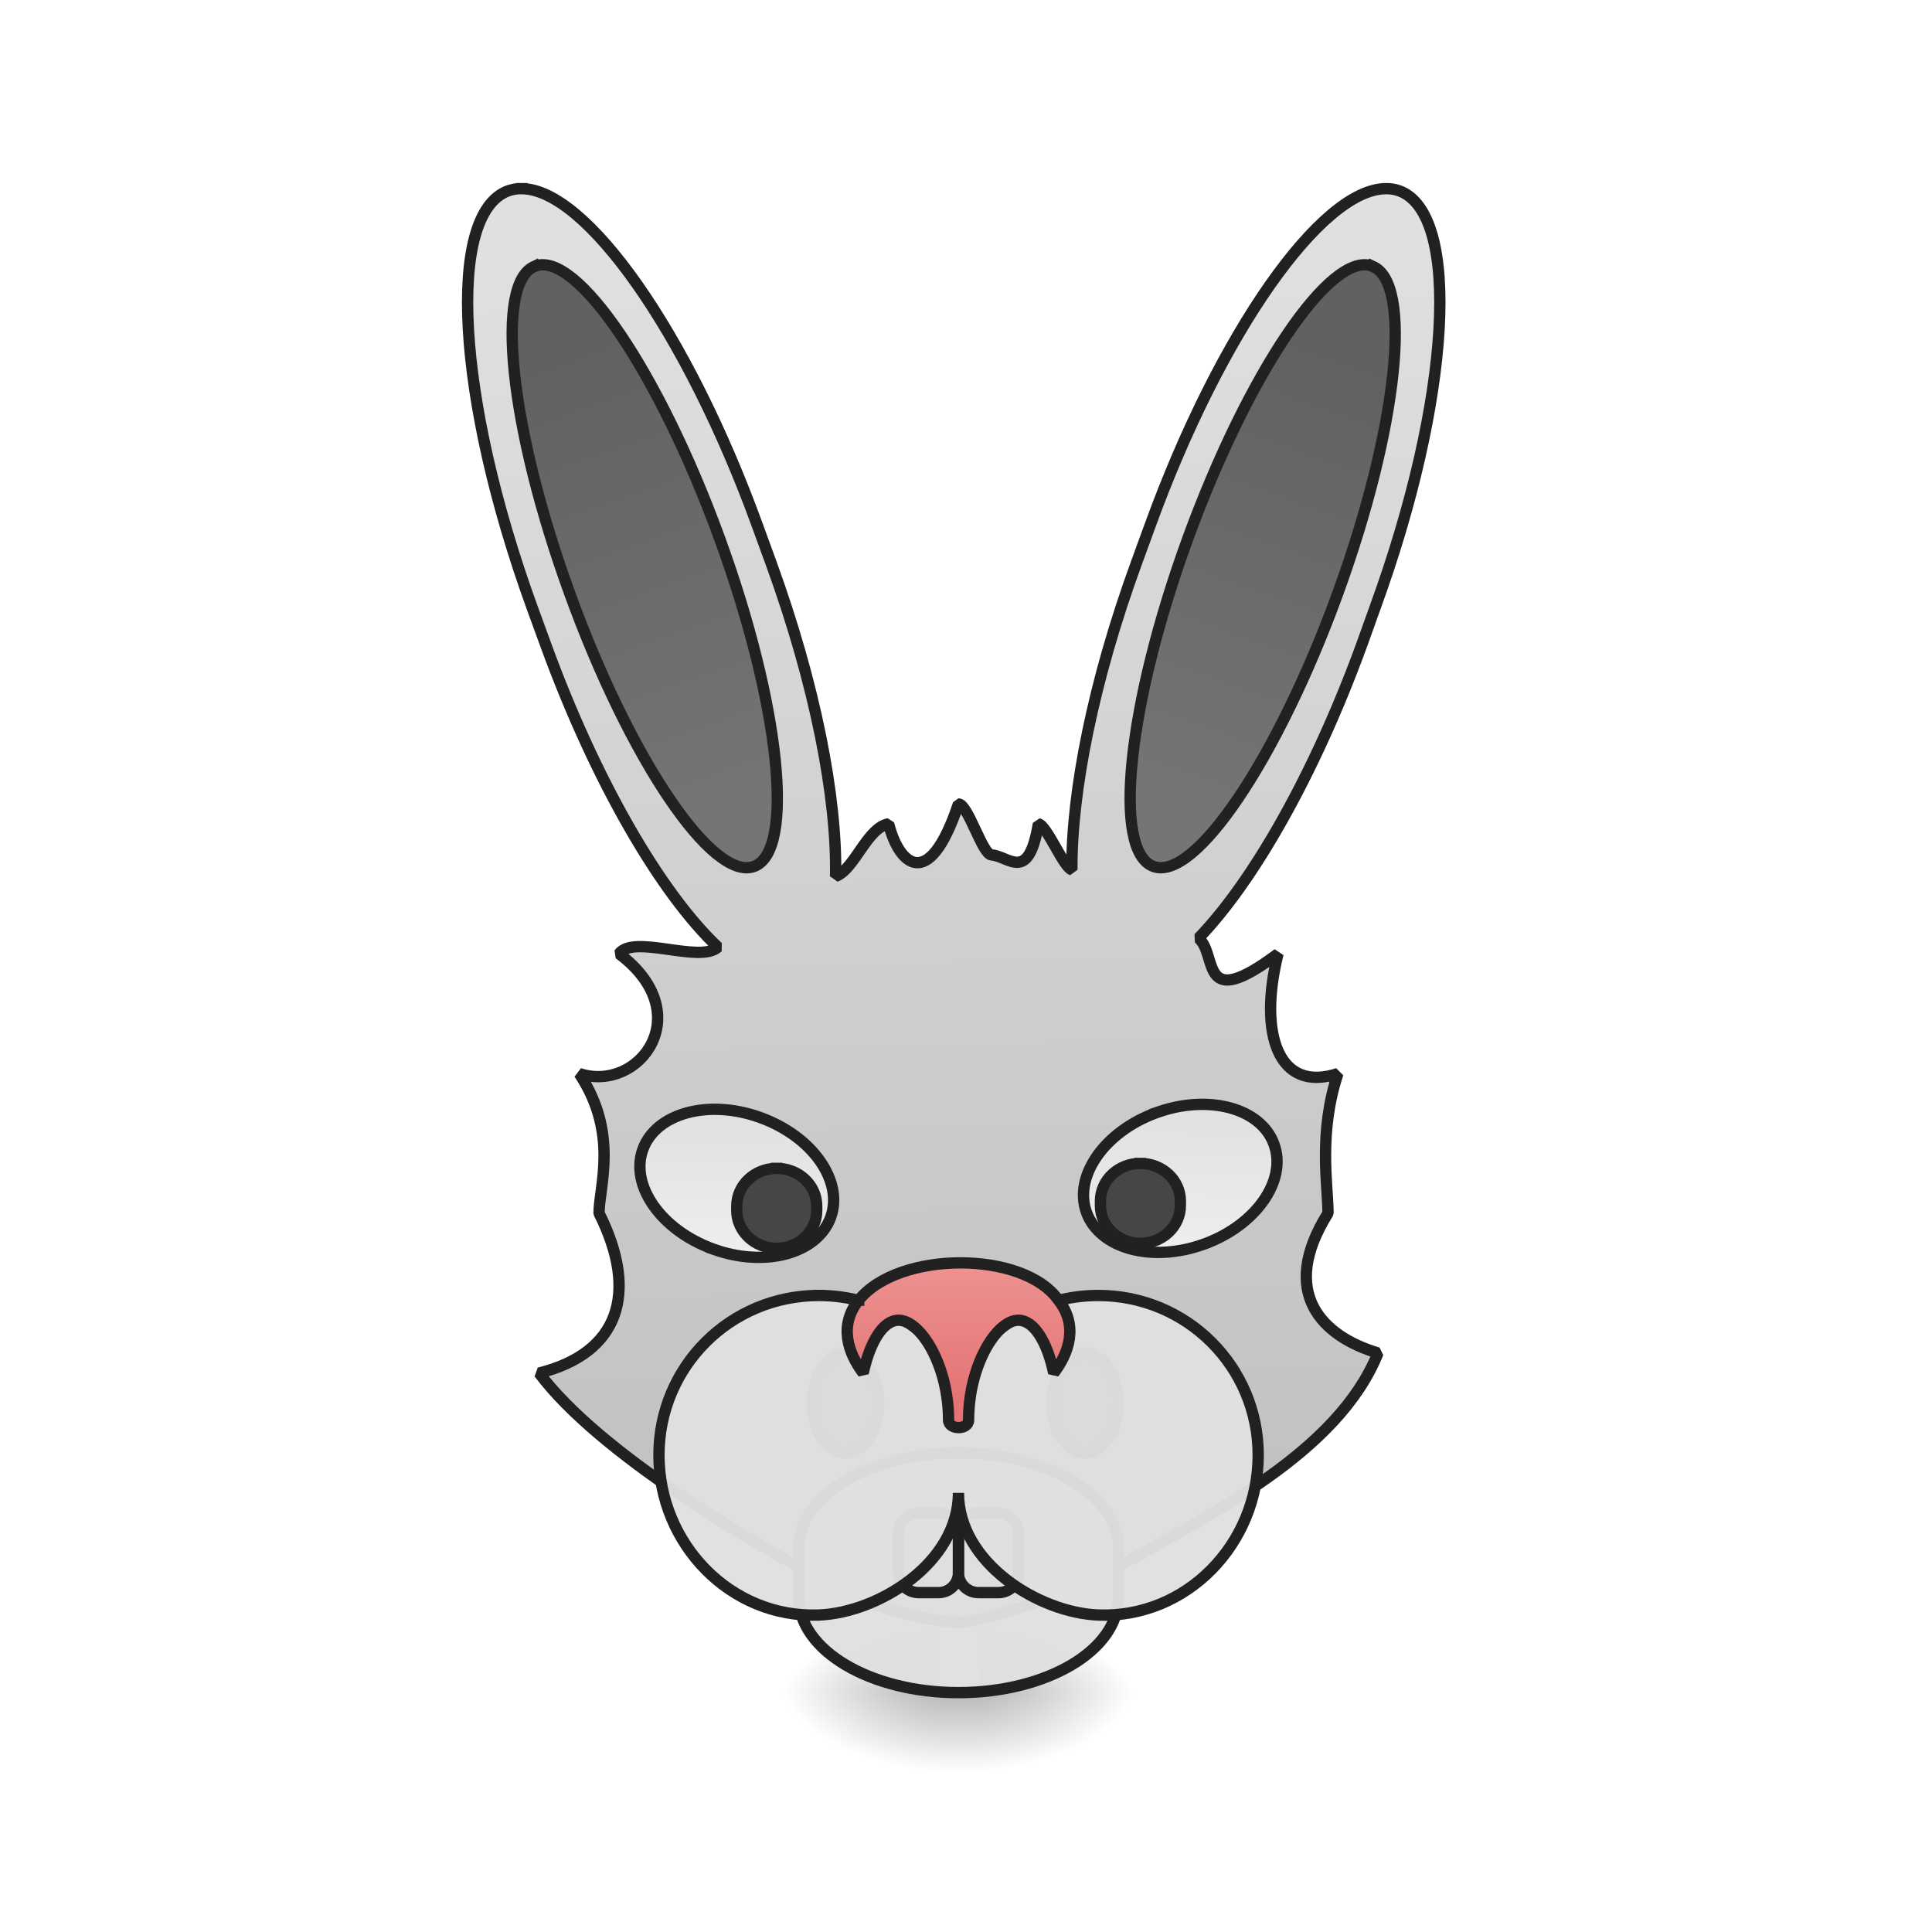
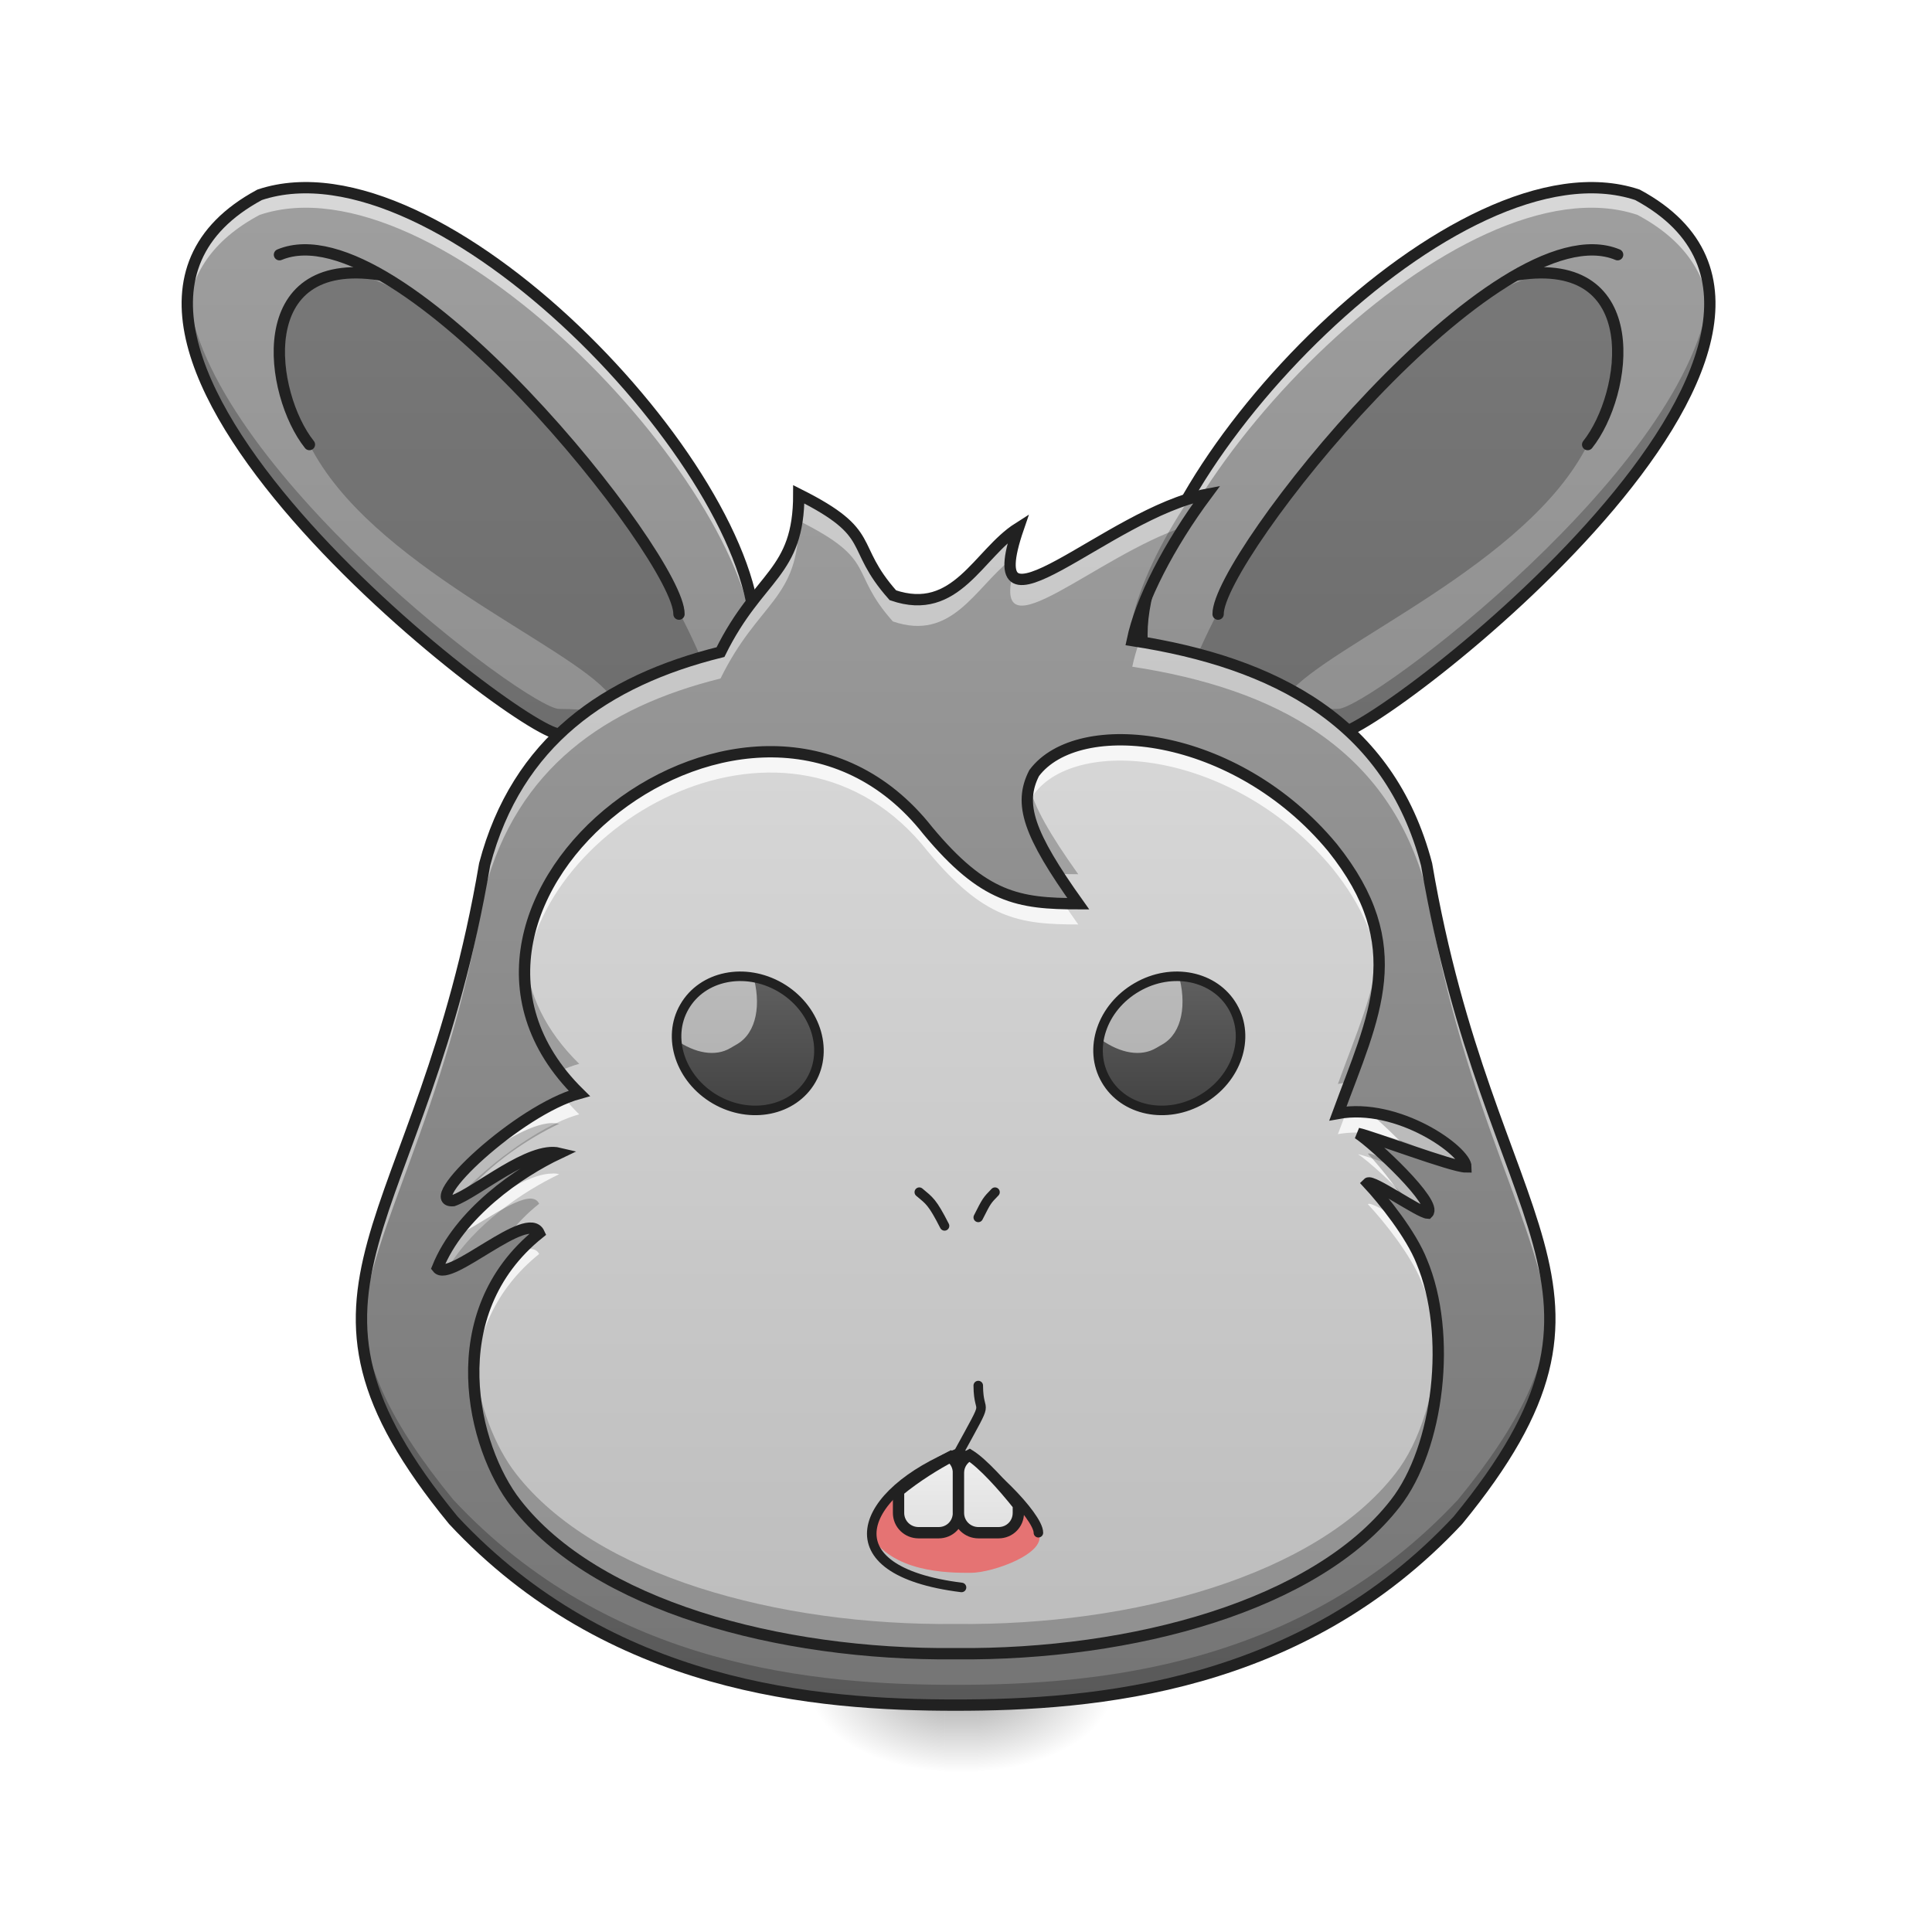
<svg xmlns="http://www.w3.org/2000/svg" width="32pt" height="32pt" viewBox="0 0 32 32" version="1.1">
  <defs>
-     <linearGradient id="linear0" gradientUnits="userSpaceOnUse" x1="254" y1="233.5" x2="254" y2="254.667" gradientTransform="matrix(0.062506,0,0,0.062506,3.307605,13.43878)">
+     <linearGradient id="linear0" gradientUnits="userSpaceOnUse" x1="254" y1="233.5" x2="254" y2="254.667" gradientTransform="matrix(0.0526366,0,0,0.0526366,-2.73757,15.95218)">
      <stop offset="0" style="stop-color:rgb(0%,0%,0%);stop-opacity:0.275;" />
      <stop offset="1" style="stop-color:rgb(0%,0%,0%);stop-opacity:0;" />
    </linearGradient>
-     <radialGradient id="radial0" gradientUnits="userSpaceOnUse" cx="450.909" cy="189.579" fx="450.909" fy="189.579" r="21.167" gradientTransform="matrix(0.00000017417,-0.0781325,-0.140638,-0.000000101539,42.53858,63.59533)">
+     <radialGradient id="radial0" gradientUnits="userSpaceOnUse" cx="450.909" cy="189.579" fx="450.909" fy="189.579" r="21.167" gradientTransform="matrix(0.00000014667,-0.0657958,-0.118432,-0.0000000855062,38.37658,58.18928)">
      <stop offset="0" style="stop-color:rgb(0%,0%,0%);stop-opacity:0.314;" />
      <stop offset="0.222" style="stop-color:rgb(0%,0%,0%);stop-opacity:0.275;" />
      <stop offset="1" style="stop-color:rgb(0%,0%,0%);stop-opacity:0;" />
    </radialGradient>
-     <radialGradient id="radial1" gradientUnits="userSpaceOnUse" cx="450.909" cy="189.579" fx="450.909" fy="189.579" r="21.167" gradientTransform="matrix(-0.00000017417,0.0781325,0.140638,0.000000101539,-10.78556,-7.527479)">
+     <radialGradient id="radial1" gradientUnits="userSpaceOnUse" cx="450.909" cy="189.579" fx="450.909" fy="189.579" r="21.167" gradientTransform="matrix(-0.00000014667,0.0657958,0.118432,0.0000000855062,-6.527965,-1.703618)">
      <stop offset="0" style="stop-color:rgb(0%,0%,0%);stop-opacity:0.314;" />
      <stop offset="0.222" style="stop-color:rgb(0%,0%,0%);stop-opacity:0.275;" />
      <stop offset="1" style="stop-color:rgb(0%,0%,0%);stop-opacity:0;" />
    </radialGradient>
-     <radialGradient id="radial2" gradientUnits="userSpaceOnUse" cx="450.909" cy="189.579" fx="450.909" fy="189.579" r="21.167" gradientTransform="matrix(-0.00000017417,-0.0781325,0.140638,-0.000000101539,-10.78556,63.59533)">
+     <radialGradient id="radial2" gradientUnits="userSpaceOnUse" cx="450.909" cy="189.579" fx="450.909" fy="189.579" r="21.167" gradientTransform="matrix(-0.00000014667,-0.0657958,0.118432,-0.0000000855062,-6.527965,58.18928)">
      <stop offset="0" style="stop-color:rgb(0%,0%,0%);stop-opacity:0.314;" />
      <stop offset="0.222" style="stop-color:rgb(0%,0%,0%);stop-opacity:0.275;" />
      <stop offset="1" style="stop-color:rgb(0%,0%,0%);stop-opacity:0;" />
    </radialGradient>
-     <radialGradient id="radial3" gradientUnits="userSpaceOnUse" cx="450.909" cy="189.579" fx="450.909" fy="189.579" r="21.167" gradientTransform="matrix(0.00000017417,0.0781325,-0.140638,0.000000101539,42.53858,-7.527479)">
+     <radialGradient id="radial3" gradientUnits="userSpaceOnUse" cx="450.909" cy="189.579" fx="450.909" fy="189.579" r="21.167" gradientTransform="matrix(0.00000014667,0.0657958,-0.118432,0.0000000855062,38.37658,-1.703618)">
      <stop offset="0" style="stop-color:rgb(0%,0%,0%);stop-opacity:0.314;" />
      <stop offset="0.222" style="stop-color:rgb(0%,0%,0%);stop-opacity:0.275;" />
      <stop offset="1" style="stop-color:rgb(0%,0%,0%);stop-opacity:0;" />
    </radialGradient>
-     <linearGradient id="linear1" gradientUnits="userSpaceOnUse" x1="-393.896" y1="83.02" x2="-270.5" y2="-277.945" gradientTransform="matrix(3.551594,-1.292675,1.292675,3.551594,1811.642,891.0834)">
+     <linearGradient id="linear1" gradientUnits="userSpaceOnUse" x1="74.083" y1="233.5" x2="74.083" y2="-158.083" gradientTransform="matrix(0.062506,0,0,0.062506,0,13.43878)">
+       <stop offset="0" style="stop-color:rgb(45.882%,45.882%,45.882%);stop-opacity:1;" />
+       <stop offset="1" style="stop-color:rgb(61.961%,61.961%,61.961%);stop-opacity:1;" />
+     </linearGradient>
+     <linearGradient id="linear2" gradientUnits="userSpaceOnUse" x1="74.083" y1="233.5" x2="74.083" y2="-158.083" gradientTransform="matrix(-0.062506,0,0,0.062506,31.42227,13.43878)">
+       <stop offset="0" style="stop-color:rgb(45.882%,45.882%,45.882%);stop-opacity:1;" />
+       <stop offset="1" style="stop-color:rgb(61.961%,61.961%,61.961%);stop-opacity:1;" />
+     </linearGradient>
+     <linearGradient id="linear3" gradientUnits="userSpaceOnUse" x1="960" y1="1695.118" x2="960" y2="175.118" gradientTransform="matrix(0.0130027,0,0,0.0139268,3.345939,4.635324)">
+       <stop offset="0" style="stop-color:rgb(45.882%,45.882%,45.882%);stop-opacity:1;" />
+       <stop offset="1" style="stop-color:rgb(61.961%,61.961%,61.961%);stop-opacity:1;" />
+     </linearGradient>
+     <linearGradient id="linear4" gradientUnits="userSpaceOnUse" x1="960" y1="1615.118" x2="960" y2="175.118" gradientTransform="matrix(0.0130027,0,0,0.0139268,3.345939,4.63531)">
      <stop offset="0" style="stop-color:rgb(74.118%,74.118%,74.118%);stop-opacity:1;" />
      <stop offset="1" style="stop-color:rgb(87.843%,87.843%,87.843%);stop-opacity:1;" />
    </linearGradient>
-     <linearGradient id="linear2" gradientUnits="userSpaceOnUse" x1="312.993" y1="-143.122" x2="314.375" y2="-14.771" gradientTransform="matrix(1,0,0,1,2.351863,9.71274)">
-       <stop offset="0" style="stop-color:rgb(38.039%,38.039%,38.039%);stop-opacity:1;" />
-       <stop offset="1" style="stop-color:rgb(45.882%,45.882%,45.882%);stop-opacity:1;" />
+     <linearGradient id="linear5" gradientUnits="userSpaceOnUse" x1="306.917" y1="106.5" x2="306.917" y2="53.583" gradientTransform="matrix(0.0584851,0.00000000124041,-0.000000000241338,0.0458448,-4.634519,13.61162)">
+       <stop offset="0" style="stop-color:rgb(25.882%,25.882%,25.882%);stop-opacity:1;" />
+       <stop offset="1" style="stop-color:rgb(38.039%,38.039%,38.039%);stop-opacity:1;" />
    </linearGradient>
-     <linearGradient id="linear3" gradientUnits="userSpaceOnUse" x1="312.993" y1="-143.122" x2="314.375" y2="-14.771" gradientTransform="matrix(1,-0.000000000000000056,0.000000000000000056,1,2.351863,9.71274)">
-       <stop offset="0" style="stop-color:rgb(38.039%,38.039%,38.039%);stop-opacity:1;" />
-       <stop offset="1" style="stop-color:rgb(45.882%,45.882%,45.882%);stop-opacity:1;" />
-     </linearGradient>
-     <linearGradient id="linear4" gradientUnits="userSpaceOnUse" x1="208.138" y1="83.311" x2="220.807" y2="48.504" gradientTransform="matrix(1,0,0,1,0.216548,-92.65535)">
+     <linearGradient id="linear6" gradientUnits="userSpaceOnUse" x1="930" y1="1535.118" x2="930" y2="1465.118">
      <stop offset="0" style="stop-color:rgb(87.843%,87.843%,87.843%);stop-opacity:1;" />
      <stop offset="1" style="stop-color:rgb(93.333%,93.333%,93.333%);stop-opacity:1;" />
    </linearGradient>
-     <linearGradient id="linear5" gradientUnits="userSpaceOnUse" x1="222.25" y1="48.292" x2="208.138" y2="83.311" gradientTransform="matrix(1,0.000000000000000056,-0.000000000000000056,1,43.68312,131.5334)">
+     <linearGradient id="linear7" gradientUnits="userSpaceOnUse" x1="990" y1="1535.118" x2="990" y2="1455.118">
      <stop offset="0" style="stop-color:rgb(87.843%,87.843%,87.843%);stop-opacity:1;" />
      <stop offset="1" style="stop-color:rgb(93.333%,93.333%,93.333%);stop-opacity:1;" />
    </linearGradient>
-     <linearGradient id="linear6" gradientUnits="userSpaceOnUse" x1="960" y1="1315.118" x2="960" y2="1145.118" gradientTransform="matrix(0.264583,0,0,0.264583,0,-191.9552)">
-       <stop offset="0" style="stop-color:rgb(89.804%,45.098%,45.098%);stop-opacity:1;" />
-       <stop offset="1" style="stop-color:rgb(93.725%,60.392%,60.392%);stop-opacity:1;" />
+     <linearGradient id="linear8" gradientUnits="userSpaceOnUse" x1="306.917" y1="106.5" x2="306.917" y2="53.583" gradientTransform="matrix(0.0584851,-0.00000000169494,0.000000000597635,0.0458448,-4.634519,13.61162)">
+       <stop offset="0" style="stop-color:rgb(25.882%,25.882%,25.882%);stop-opacity:1;" />
+       <stop offset="1" style="stop-color:rgb(38.039%,38.039%,38.039%);stop-opacity:1;" />
    </linearGradient>
  </defs>
  <g id="surface1">
-     <path style=" stroke:none;fill-rule:nonzero;fill:url(#linear0);" d="M 15.547 28.035 L 16.207 28.035 L 16.207 29.355 L 15.547 29.355 Z M 15.547 28.035 " />
-     <path style=" stroke:none;fill-rule:nonzero;fill:url(#radial0);" d="M 16.207 28.035 L 18.852 28.035 L 18.852 26.711 L 16.207 26.711 Z M 16.207 28.035 " />
-     <path style=" stroke:none;fill-rule:nonzero;fill:url(#radial1);" d="M 15.547 28.035 L 12.898 28.035 L 12.898 29.355 L 15.547 29.355 Z M 15.547 28.035 " />
-     <path style=" stroke:none;fill-rule:nonzero;fill:url(#radial2);" d="M 15.547 28.035 L 12.898 28.035 L 12.898 26.711 L 15.547 26.711 Z M 15.547 28.035 " />
-     <path style=" stroke:none;fill-rule:nonzero;fill:url(#radial3);" d="M 16.207 28.035 L 18.852 28.035 L 18.852 29.355 L 16.207 29.355 Z M 16.207 28.035 " />
-     <path style="fill-rule:nonzero;fill:url(#linear1);stroke-width:11.339;stroke-linecap:square;stroke-linejoin:bevel;stroke:rgb(12.941%,12.941%,12.941%);stroke-opacity:1;stroke-miterlimit:4;" d="M 522.706 188.958 C 517.982 188.722 513.258 189.667 509.007 191.084 C 446.414 213.995 457.279 399.883 532.863 608.21 L 546.562 645.765 C 596.636 783.232 662.299 895.19 718.986 948.571 C 700.799 965.105 634.664 935.344 620.02 955.184 C 700.091 1015.179 640.096 1095.014 580.102 1075.173 C 620.02 1135.167 599.943 1188.548 599.943 1215.002 C 640.096 1295.073 620.02 1355.067 539.948 1375.144 C 599.943 1455.215 752.763 1545.915 840.156 1590.793 C 881.727 1611.815 924.715 1623.861 965.105 1625.042 C 1026.28 1611.815 1079.661 1591.738 1125.247 1566.228 C 1211.223 1516.627 1339.951 1455.215 1380.104 1355.067 C 1324.598 1338.534 1279.957 1295.073 1330.03 1215.002 C 1330.03 1187.367 1320.11 1135.167 1339.951 1075.173 C 1279.957 1095.014 1260.116 1035.019 1279.957 955.184 C 1199.885 1015.179 1220.198 956.129 1200.358 939.595 C 1254.92 883.144 1316.331 775.91 1363.807 645.765 L 1377.27 608.21 C 1453.09 399.883 1463.955 213.995 1401.362 191.084 C 1397.111 189.667 1392.387 188.722 1387.663 188.958 C 1323.417 189.667 1222.324 332.331 1151.937 526.013 L 1138.238 563.568 C 1095.014 681.903 1073.047 793.153 1073.52 871.098 C 1065.016 868.5 1048.719 827.165 1039.979 825.039 C 1030.059 885.034 1010.455 857.398 992.976 856.217 C 983.764 855.509 969.356 805.199 959.908 805.199 C 929.911 895.19 899.914 865.193 889.994 825.039 C 868.264 829.055 855.981 870.626 836.849 877.711 C 838.503 799.53 816.536 685.446 772.131 563.568 L 758.432 526.013 C 688.045 332.33 586.952 189.667 522.706 188.958 Z M 522.706 188.958 " transform="matrix(0.016538,-0.000000000208245,0.000000000208245,0.016538,-0.000000788108,-0.000000374934)" />
-     <path style="fill-rule:nonzero;fill:url(#linear2);stroke-width:3;stroke-linecap:square;stroke-linejoin:bevel;stroke:rgb(12.941%,12.941%,12.941%);stroke-opacity:1;stroke-miterlimit:4;" d="M 316.276 -158.293 C 327.921 -158.275 337.377 -120.417 337.391 -73.603 C 337.442 -26.869 327.96 11.032 316.257 11.035 C 304.553 11.039 295.075 -26.878 295.083 -73.633 C 295.091 -120.389 304.573 -158.289 316.276 -158.293 Z M 316.276 -158.293 " transform="matrix(-0.0587364,0.0213783,0.0213783,0.0587364,30.82814,6.942355)" />
-     <path style="fill-rule:nonzero;fill:url(#linear3);stroke-width:3;stroke-linecap:square;stroke-linejoin:bevel;stroke:rgb(12.941%,12.941%,12.941%);stroke-opacity:1;stroke-miterlimit:4;" d="M 316.222 -158.273 C 327.925 -158.277 337.382 -120.419 337.395 -73.605 C 337.388 -26.849 327.906 11.052 316.261 11.034 C 304.557 11.037 295.08 -26.879 295.087 -73.635 C 295.095 -120.39 304.577 -158.291 316.222 -158.273 Z M 316.222 -158.273 " transform="matrix(0.0587364,0.0213783,-0.0213783,0.0587364,0.765317,6.942355)" />
-     <path style="fill-rule:nonzero;fill:url(#linear4);stroke-width:3;stroke-linecap:square;stroke-linejoin:bevel;stroke:rgb(12.941%,12.941%,12.941%);stroke-opacity:1;stroke-miterlimit:4;" d="M 217.19 -44.36 C 231.761 -44.377 243.632 -36.066 243.629 -25.825 C 243.626 -15.585 231.776 -7.329 217.147 -7.333 C 202.576 -7.316 190.704 -15.627 190.707 -25.868 C 190.689 -36.05 202.56 -44.365 217.19 -44.36 Z M 217.19 -44.36 " transform="matrix(0.0587364,0.0213783,0.0213783,-0.0587364,0,13.43878)" />
-     <path style="fill-rule:nonzero;fill:url(#linear5);stroke-width:3;stroke-linecap:square;stroke-linejoin:bevel;stroke:rgb(12.941%,12.941%,12.941%);stroke-opacity:1;stroke-miterlimit:4;" d="M 260.62 179.829 C 275.25 179.834 287.122 188.145 287.06 198.364 C 287.078 208.546 275.266 216.882 260.636 216.878 C 246.007 216.874 234.193 208.584 234.196 198.343 C 234.199 188.103 246.05 179.846 260.62 179.829 Z M 260.62 179.829 " transform="matrix(0.0587364,-0.0213783,0.0213783,0.0587364,0,13.43878)" />
-     <path style="fill-rule:nonzero;fill:rgb(25.882%,25.882%,25.882%);fill-opacity:1;stroke-width:3;stroke-linecap:square;stroke-linejoin:bevel;stroke:rgb(12.941%,12.941%,12.941%);stroke-opacity:1;stroke-miterlimit:4;" d="M 224.041 143.528 C 228.916 143.528 232.853 149.465 232.853 156.777 C 232.853 164.089 228.916 170.026 224.041 170.026 C 219.167 170.026 215.167 164.089 215.167 156.777 C 215.167 149.465 219.167 143.528 224.041 143.528 Z M 224.041 143.528 " transform="matrix(0.062506,0,0,0.062506,0,13.43878)" />
-     <path style="fill-rule:nonzero;fill:rgb(25.882%,25.882%,25.882%);fill-opacity:0.965;stroke-width:3;stroke-linecap:square;stroke-linejoin:bevel;stroke:rgb(12.941%,12.941%,12.941%);stroke-opacity:1;stroke-miterlimit:4;" d="M 205.793 94.595 C 211.667 94.595 216.417 99.033 216.417 104.594 L 216.417 105.782 C 216.417 111.281 211.667 115.781 205.793 115.781 C 199.981 115.781 195.231 111.281 195.231 105.782 L 195.231 104.594 C 195.231 99.033 199.981 94.595 205.793 94.595 Z M 205.793 94.595 " transform="matrix(0.062506,0,0,0.062506,0,13.43878)" />
-     <path style="fill-rule:nonzero;fill:rgb(25.882%,25.882%,25.882%);fill-opacity:0.965;stroke-width:3;stroke-linecap:square;stroke-linejoin:bevel;stroke:rgb(12.941%,12.941%,12.941%);stroke-opacity:1;stroke-miterlimit:4;" d="M 302.159 93.283 C 308.033 93.283 312.783 97.72 312.783 103.282 L 312.783 104.469 C 312.783 109.969 308.033 114.469 302.159 114.469 C 296.347 114.469 291.597 109.969 291.597 104.469 L 291.597 103.282 C 291.597 97.72 296.347 93.283 302.159 93.283 Z M 302.159 93.283 " transform="matrix(0.062506,0,0,0.062506,0,13.43878)" />
-     <path style="fill-rule:nonzero;fill:rgb(25.882%,25.882%,25.882%);fill-opacity:1;stroke-width:3;stroke-linecap:square;stroke-linejoin:bevel;stroke:rgb(12.941%,12.941%,12.941%);stroke-opacity:1;stroke-miterlimit:4;" d="M 287.535 143.528 C 292.41 143.528 296.347 149.465 296.347 156.777 C 296.347 164.089 292.41 170.026 287.535 170.026 C 282.661 170.026 278.723 164.089 278.723 156.777 C 278.723 149.465 282.661 143.528 287.535 143.528 Z M 287.535 143.528 " transform="matrix(0.062506,0,0,0.062506,0,13.43878)" />
-     <path style="fill-rule:nonzero;fill:rgb(87.843%,87.843%,87.843%);fill-opacity:0.965;stroke-width:3;stroke-linecap:square;stroke-linejoin:bevel;stroke:rgb(12.941%,12.941%,12.941%);stroke-opacity:1;stroke-miterlimit:4;" d="M 253.976 170.026 C 277.411 170.026 296.347 181.212 296.347 195.086 L 296.347 208.397 C 296.347 222.271 277.411 233.52 253.976 233.52 C 230.603 233.52 211.667 222.271 211.667 208.397 L 211.667 195.086 C 211.667 181.212 230.603 170.026 253.976 170.026 Z M 253.976 170.026 " transform="matrix(0.062506,0,0,0.062506,0,13.43878)" />
-     <path style="fill:none;stroke-width:3;stroke-linecap:square;stroke-linejoin:round;stroke:rgb(12.941%,12.941%,12.941%);stroke-opacity:0.996;stroke-miterlimit:4;" d="M 243.414 185.899 L 248.726 185.899 C 251.601 185.899 253.976 188.274 253.976 191.149 L 253.976 201.773 C 253.976 204.647 251.601 207.022 248.726 207.022 L 243.414 207.022 C 240.477 207.022 238.102 204.647 238.102 201.773 L 238.102 191.149 C 238.102 188.274 240.477 185.899 243.414 185.899 Z M 243.414 185.899 " transform="matrix(0.062506,0,0,0.062506,0,13.43878)" />
-     <path style="fill:none;stroke-width:3;stroke-linecap:square;stroke-linejoin:round;stroke:rgb(12.941%,12.941%,12.941%);stroke-opacity:0.996;stroke-miterlimit:4;" d="M 259.288 185.899 L 264.6 185.899 C 267.537 185.899 269.849 188.274 269.849 191.149 L 269.849 201.773 C 269.849 204.647 267.537 207.022 264.6 207.022 L 259.288 207.022 C 256.351 207.022 253.976 204.647 253.976 201.773 L 253.976 191.149 C 253.976 188.274 256.351 185.899 259.288 185.899 Z M 259.288 185.899 " transform="matrix(0.062506,0,0,0.062506,0,13.43878)" />
-     <path style="fill-rule:nonzero;fill:rgb(87.843%,87.843%,87.843%);fill-opacity:0.965;stroke-width:3;stroke-linecap:square;stroke-linejoin:bevel;stroke:rgb(12.941%,12.941%,12.941%);stroke-opacity:1;stroke-miterlimit:4;" d="M 216.979 128.28 C 193.482 128.28 174.608 147.153 174.608 170.588 C 174.608 194.086 193.544 213.834 216.979 212.959 C 232.853 212.334 253.976 199.085 253.976 180.587 C 253.976 199.085 275.161 212.334 291.035 212.959 C 314.47 213.834 333.406 194.086 333.406 170.588 C 333.406 147.153 314.47 128.28 291.035 128.28 C 275.036 128.28 261.225 137.029 253.976 150.028 C 246.789 137.029 232.915 128.28 216.979 128.28 Z M 216.979 128.28 " transform="matrix(0.062506,0,0,0.062506,0,13.43878)" />
-     <path style="fill-rule:nonzero;fill:url(#linear6);stroke-width:3;stroke-linecap:square;stroke-linejoin:bevel;stroke:rgb(12.941%,12.941%,12.941%);stroke-opacity:1;stroke-miterlimit:4;" d="M 227.541 129.53 C 222.229 136.154 224.666 143.466 228.728 148.84 C 230.54 140.529 234.04 134.842 238.102 134.842 C 243.977 134.842 251.351 146.84 251.351 161.277 C 251.351 163.964 256.663 163.964 256.663 161.277 C 256.663 146.84 264.037 134.842 269.849 134.842 C 273.974 134.842 277.474 140.529 279.223 148.84 C 283.348 143.466 285.723 136.154 280.473 129.53 C 271.224 116.343 238.102 116.343 227.541 129.53 Z M 227.541 129.53 " transform="matrix(0.062506,0,0,0.062506,0,13.43878)" />
+     <path style=" stroke:none;fill-rule:nonzero;fill:url(#linear0);" d="M 15.645 28.242 L 16.203 28.242 L 16.203 29.355 L 15.645 29.355 Z M 15.645 28.242 " />
+     <path style=" stroke:none;fill-rule:nonzero;fill:url(#radial0);" d="M 16.203 28.242 L 18.43 28.242 L 18.43 27.129 L 16.203 27.129 Z M 16.203 28.242 " />
+     <path style=" stroke:none;fill-rule:nonzero;fill:url(#radial1);" d="M 15.645 28.242 L 13.418 28.242 L 13.418 29.355 L 15.645 29.355 Z M 15.645 28.242 " />
+     <path style=" stroke:none;fill-rule:nonzero;fill:url(#radial2);" d="M 15.645 28.242 L 13.418 28.242 L 13.418 27.129 L 15.645 27.129 Z M 15.645 28.242 " />
+     <path style=" stroke:none;fill-rule:nonzero;fill:url(#radial3);" d="M 16.203 28.242 L 18.43 28.242 L 18.43 29.355 L 16.203 29.355 Z M 16.203 28.242 " />
+     <path style=" stroke:none;fill-rule:nonzero;fill:url(#linear1);" d="M 4.301 3.227 C 7.277 2.234 12.508 7.754 12.508 10.504 C 12.508 13.254 11.094 12.156 9.262 12.156 C 8.602 12.156 0 5.543 4.301 3.227 Z M 4.301 3.227 " />
+     <path style=" stroke:none;fill-rule:nonzero;fill:rgb(0%,0%,0%);fill-opacity:0.235;" d="M 5.953 4.551 C 8.766 5.375 12.449 11.336 11.906 12.488 C 11.75 12.828 10.805 12.238 10.09 11.496 C 9.41 10.672 6.117 9.348 5.125 7.363 C 4.301 5.707 4.797 4.383 5.953 4.551 Z M 5.953 4.551 " />
+     <path style="fill:none;stroke-width:3;stroke-linecap:round;stroke-linejoin:round;stroke:rgb(12.941%,12.941%,12.941%);stroke-opacity:1;stroke-miterlimit:4;" d="M 179.92 -52.266 C 180.108 -67.202 105.802 -160.755 74.055 -147.506 " transform="matrix(0.062506,0,0,0.062506,0,13.43878)" />
+     <path style="fill:none;stroke-width:3;stroke-linecap:round;stroke-linejoin:round;stroke:rgb(12.941%,12.941%,12.941%);stroke-opacity:1;stroke-miterlimit:4;" d="M 100.553 -142.194 C 66.119 -147.506 71.431 -110.447 81.992 -97.199 " transform="matrix(0.062506,0,0,0.062506,0,13.43878)" />
+     <path style=" stroke:none;fill-rule:nonzero;fill:rgb(100%,100%,100%);fill-opacity:0.588;" d="M 5.035 3.109 C 4.777 3.113 4.531 3.148 4.301 3.227 C 3.379 3.723 3.051 4.414 3.109 5.195 C 3.156 4.551 3.512 3.98 4.301 3.559 C 7.234 2.578 12.359 7.93 12.504 10.715 C 12.508 10.648 12.508 10.578 12.508 10.504 C 12.508 7.969 8.062 3.082 5.035 3.109 Z M 5.035 3.109 " />
+     <path style=" stroke:none;fill-rule:nonzero;fill:rgb(0%,0%,0%);fill-opacity:0.235;" d="M 3.109 4.824 C 2.828 7.703 8.719 12.156 9.262 12.156 C 11.094 12.156 12.508 13.254 12.508 10.504 C 12.508 10.457 12.504 10.406 12.504 10.355 C 12.41 12.762 11.031 11.742 9.262 11.742 C 8.742 11.742 3.371 7.695 3.109 4.824 Z M 3.109 4.824 " />
+     <path style="fill:none;stroke-width:3;stroke-linecap:butt;stroke-linejoin:miter;stroke:rgb(12.941%,12.941%,12.941%);stroke-opacity:1;stroke-miterlimit:4;" d="M 68.806 -163.38 C 116.426 -179.253 200.106 -90.949 200.106 -46.954 C 200.106 -2.958 177.483 -20.519 148.173 -20.519 C 137.612 -20.519 0 -126.321 68.806 -163.38 Z M 68.806 -163.38 " transform="matrix(0.062506,0,0,0.062506,0,13.43878)" />
+     <path style=" stroke:none;fill-rule:nonzero;fill:url(#linear2);" d="M 27.121 3.227 C 24.145 2.234 18.914 7.754 18.914 10.504 C 18.914 13.254 20.328 12.156 22.16 12.156 C 22.824 12.156 31.422 5.543 27.121 3.227 Z M 27.121 3.227 " />
+     <path style=" stroke:none;fill-rule:nonzero;fill:rgb(0%,0%,0%);fill-opacity:0.235;" d="M 25.469 4.551 C 22.656 5.375 18.973 11.336 19.516 12.488 C 19.672 12.828 20.617 12.238 21.336 11.496 C 22.012 10.672 25.305 9.348 26.297 7.363 C 27.121 5.707 26.625 4.383 25.469 4.551 Z M 25.469 4.551 " />
+     <path style="fill:none;stroke-width:3;stroke-linecap:round;stroke-linejoin:round;stroke:rgb(12.941%,12.941%,12.941%);stroke-opacity:1;stroke-miterlimit:4;" d="M 179.927 -52.266 C 180.114 -67.202 105.809 -160.755 74.062 -147.506 " transform="matrix(-0.062506,0,0,0.062506,31.42227,13.43878)" />
+     <path style="fill:none;stroke-width:3;stroke-linecap:round;stroke-linejoin:round;stroke:rgb(12.941%,12.941%,12.941%);stroke-opacity:1;stroke-miterlimit:4;" d="M 100.559 -142.194 C 66.125 -147.506 71.437 -110.447 81.999 -97.199 " transform="matrix(-0.062506,0,0,0.062506,31.42227,13.43878)" />
+     <path style=" stroke:none;fill-rule:nonzero;fill:rgb(100%,100%,100%);fill-opacity:0.588;" d="M 26.387 3.109 C 26.645 3.113 26.891 3.148 27.121 3.227 C 28.043 3.723 28.371 4.414 28.316 5.195 C 28.266 4.551 27.91 3.98 27.121 3.559 C 24.188 2.578 19.062 7.93 18.918 10.715 C 18.918 10.648 18.914 10.578 18.914 10.504 C 18.914 7.969 23.359 3.082 26.387 3.109 Z M 26.387 3.109 " />
+     <path style=" stroke:none;fill-rule:nonzero;fill:rgb(0%,0%,0%);fill-opacity:0.235;" d="M 28.312 4.824 C 28.594 7.703 22.703 12.156 22.16 12.156 C 20.328 12.156 18.914 13.254 18.914 10.504 C 18.914 10.457 18.918 10.406 18.922 10.355 C 19.012 12.762 20.391 11.742 22.16 11.742 C 22.68 11.742 28.051 7.695 28.312 4.824 Z M 28.312 4.824 " />
+     <path style="fill:none;stroke-width:3;stroke-linecap:butt;stroke-linejoin:miter;stroke:rgb(12.941%,12.941%,12.941%);stroke-opacity:1;stroke-miterlimit:4;" d="M 68.812 -163.38 C 116.433 -179.253 200.112 -90.949 200.112 -46.954 C 200.112 -2.958 177.489 -20.519 148.18 -20.519 C 137.556 -20.519 0.006 -126.321 68.812 -163.38 Z M 68.812 -163.38 " transform="matrix(-0.062506,0,0,0.062506,31.42227,13.43878)" />
+     <path style=" stroke:none;fill-rule:nonzero;fill:url(#linear3);" d="M 13.23 8.188 C 13.23 9.512 12.57 9.512 11.934 10.801 C 10.031 11.273 8.562 12.285 8.027 14.316 C 6.988 20.445 4.309 21.277 7.508 25.18 C 10.105 27.965 13.523 28.242 15.828 28.242 C 18.133 28.242 21.551 27.965 24.148 25.18 C 27.348 21.277 24.672 20.445 23.629 14.316 C 23.008 11.953 21.121 10.973 18.754 10.609 C 18.895 9.938 19.363 9.027 19.988 8.188 C 18.352 8.496 16.156 10.816 16.867 8.746 C 16.203 9.168 15.84 10.219 14.789 9.859 C 14.047 9.023 14.555 8.852 13.23 8.188 Z M 13.23 8.188 " />
+     <path style=" stroke:none;fill-rule:nonzero;fill:url(#linear4);" d="M 17.859 14.969 C 16.867 14.969 16.297 14.875 15.367 13.758 C 12.488 10.102 6.391 14.953 9.594 18.109 C 8.582 18.387 6.945 19.93 7.508 19.887 C 7.898 19.746 8.777 18.984 9.262 19.102 C 8.594 19.418 7.609 20.094 7.246 21 C 7.441 21.254 8.742 20.016 8.93 20.426 C 7.277 21.75 7.824 23.98 8.547 24.902 C 9.855 26.586 12.883 27.418 15.828 27.391 C 18.773 27.418 21.801 26.586 23.109 24.902 C 23.832 23.98 24.055 22.094 23.547 20.891 C 23.371 20.445 22.918 19.879 22.656 19.598 C 22.723 19.531 23.508 20.086 23.648 20.094 C 23.816 19.93 22.758 18.945 22.492 18.773 C 22.711 18.816 24.055 19.328 24.281 19.328 C 24.281 19.066 23.16 18.258 22.16 18.441 C 22.758 16.816 23.379 15.676 22.07 14.039 C 20.457 12.094 17.859 11.828 17.129 12.805 C 16.867 13.316 17.035 13.812 17.859 14.969 Z M 17.859 14.969 " />
+     <path style=" stroke:none;fill-rule:nonzero;fill:url(#linear5);" d="M 11.254 16.816 L 11.418 16.531 C 11.668 16.098 12.34 16.016 12.922 16.352 C 13.5 16.688 13.77 17.309 13.52 17.746 L 13.352 18.031 C 13.102 18.465 12.43 18.547 11.848 18.211 C 11.27 17.875 11 17.25 11.254 16.816 Z M 11.254 16.816 " />
+     <path style=" stroke:none;fill-rule:nonzero;fill:rgb(98.039%,98.039%,98.039%);fill-opacity:0.588;" d="M 12.465 16.125 C 12.234 16.113 11.996 16.164 11.781 16.293 C 11.434 16.496 11.227 16.848 11.195 17.223 C 11.508 17.445 11.848 17.508 12.098 17.359 L 12.211 17.293 C 12.531 17.105 12.617 16.633 12.465 16.125 Z M 12.465 16.125 " />
+     <path style="fill:none;stroke-width:2.526;stroke-linecap:round;stroke-linejoin:round;stroke:rgb(12.941%,12.941%,12.941%);stroke-opacity:1;stroke-miterlimit:4;" d="M 53.125 195.59 C 62.644 195.578 70.302 204.218 70.304 214.97 C 70.274 225.667 62.592 234.359 53.159 234.394 C 43.64 234.405 35.95 225.711 35.949 214.96 C 35.979 204.263 43.661 195.57 53.125 195.59 Z M 53.125 195.59 " transform="matrix(0.031253,-0.0541318,0.0541318,0.031253,-0.91201,13.43878)" />
+     <path style=" stroke:none;fill-rule:nonzero;fill:rgb(89.804%,45.098%,45.098%);fill-opacity:1;" d="M 16.078 26.051 C 15.703 26.051 14.766 26.051 14.391 25.387 C 14.391 24.891 15.57 24.195 15.875 24.066 C 16.062 23.898 17.012 25.059 17.199 25.387 C 17.363 25.719 16.449 26.051 16.078 26.051 Z M 16.078 26.051 " />
+     <path style="fill:none;stroke-width:2.526;stroke-linecap:round;stroke-linejoin:round;stroke:rgb(12.941%,12.941%,12.941%);stroke-opacity:1;stroke-miterlimit:4;" d="M 275.161 191.149 C 275.161 186.712 260.663 172.213 253.976 170.026 C 262.787 153.902 259.288 161.089 259.225 152.152 " transform="matrix(0.062506,0,0,0.062506,0,13.43878)" />
+     <path style="fill:none;stroke-width:2.526;stroke-linecap:round;stroke-linejoin:round;stroke:rgb(12.941%,12.941%,12.941%);stroke-opacity:1;stroke-miterlimit:4;" d="M 243.602 100.907 C 246.289 103.157 247.039 103.47 250.289 109.844 " transform="matrix(0.062506,0,0,0.062506,0,13.43878)" />
+     <path style="fill:none;stroke-width:2.526;stroke-linecap:round;stroke-linejoin:round;stroke:rgb(12.941%,12.941%,12.941%);stroke-opacity:1;stroke-miterlimit:4;" d="M 263.662 100.907 C 261.475 103.157 261.475 103.157 259.225 107.594 " transform="matrix(0.062506,0,0,0.062506,0,13.43878)" />
+     <path style="fill:none;stroke-width:2.526;stroke-linecap:round;stroke-linejoin:round;stroke:rgb(12.941%,12.941%,12.941%);stroke-opacity:1;stroke-miterlimit:4;" d="M 253.976 170.026 C 227.541 180.587 219.104 201.21 254.788 205.647 " transform="matrix(0.062506,0,0,0.062506,0,13.43878)" />
+     <path style="fill-rule:nonzero;fill:url(#linear6);stroke-width:11.339;stroke-linecap:butt;stroke-linejoin:miter;stroke:rgb(12.941%,12.941%,12.941%);stroke-opacity:1;stroke-miterlimit:4;" d="M 951.878 1458.995 C 938.651 1465.844 917.629 1478.599 899.914 1493.243 L 899.914 1515.21 C 899.914 1526.311 908.89 1535.05 919.991 1535.05 L 940.068 1535.05 C 951.169 1535.05 959.908 1526.311 959.908 1515.21 L 959.908 1475.056 C 959.908 1468.443 956.838 1462.774 951.878 1458.995 Z M 951.878 1458.995 " transform="matrix(0.016538,0,0,0.016538,0,0)" />
+     <path style="fill-rule:nonzero;fill:url(#linear7);stroke-width:11.339;stroke-linecap:butt;stroke-linejoin:miter;stroke:rgb(12.941%,12.941%,12.941%);stroke-opacity:1;stroke-miterlimit:4;" d="M 971.01 1457.341 C 964.396 1460.648 959.908 1467.262 959.908 1475.056 L 959.908 1515.21 C 959.908 1526.311 968.884 1535.05 979.985 1535.05 L 1000.062 1535.05 C 1011.163 1535.05 1019.903 1526.311 1019.903 1515.21 L 1019.903 1507.415 C 1004.314 1487.811 984.001 1465.372 971.01 1457.341 Z M 971.01 1457.341 " transform="matrix(0.016538,0,0,0.016538,0,0)" />
+     <path style=" stroke:none;fill-rule:nonzero;fill:rgb(100%,100%,100%);fill-opacity:0.471;" d="M 13.23 8.188 C 13.23 9.512 12.57 9.512 11.934 10.801 C 10.031 11.273 8.562 12.285 8.027 14.316 C 7.324 18.453 5.875 20.176 5.992 22.059 C 6.098 20.332 7.379 18.566 8.027 14.75 C 8.562 12.723 10.031 11.711 11.934 11.238 C 12.57 9.945 13.23 9.945 13.23 8.625 C 14.555 9.285 14.047 9.461 14.789 10.293 C 15.766 10.629 16.148 9.742 16.734 9.277 C 16.746 9.148 16.789 8.973 16.867 8.746 C 16.203 9.168 15.84 10.219 14.789 9.859 C 14.047 9.023 14.555 8.852 13.23 8.188 Z M 19.988 8.188 C 18.688 8.434 17.035 9.945 16.77 9.52 C 16.457 10.852 18.148 9.215 19.617 8.723 C 19.734 8.543 19.859 8.363 19.988 8.188 Z M 18.871 10.629 C 18.82 10.773 18.781 10.914 18.754 11.043 C 21.121 11.406 23.008 12.391 23.629 14.75 C 24.277 18.566 25.562 20.332 25.664 22.059 C 25.781 20.176 24.332 18.453 23.629 14.316 C 23.016 11.992 21.184 11.004 18.871 10.629 Z M 18.871 10.629 " />
+     <path style=" stroke:none;fill-rule:nonzero;fill:rgb(0%,0%,0%);fill-opacity:0.235;" d="M 19.988 8.188 C 19.895 8.207 19.797 8.23 19.699 8.262 C 19.219 8.977 18.871 9.711 18.754 10.27 C 18.785 10.277 18.812 10.281 18.844 10.285 C 19.043 9.66 19.457 8.898 19.988 8.188 Z M 16.867 8.746 C 16.828 8.77 16.789 8.801 16.75 8.828 C 16.723 8.98 16.727 9.086 16.754 9.152 C 16.773 9.043 16.812 8.906 16.867 8.746 Z M 5.992 21.676 C 5.941 22.707 6.32 23.73 7.508 25.18 C 10.105 27.965 13.523 28.242 15.828 28.242 C 18.133 28.242 21.551 27.965 24.148 25.18 C 25.336 23.73 25.715 22.707 25.668 21.676 C 25.621 22.598 25.207 23.551 24.148 24.84 C 21.551 27.625 18.133 27.906 15.828 27.906 C 13.523 27.906 10.105 27.625 7.508 24.84 C 6.449 23.551 6.035 22.598 5.992 21.676 Z M 5.992 21.676 " />
+     <path style=" stroke:none;fill-rule:nonzero;fill:rgb(100%,100%,100%);fill-opacity:0.784;" d="M 18.59 12.254 C 17.941 12.246 17.402 12.438 17.129 12.805 C 17.027 13 16.992 13.195 17.031 13.426 C 17.051 13.332 17.082 13.242 17.129 13.148 C 17.859 12.172 20.457 12.441 22.07 14.383 C 22.586 15.027 22.801 15.594 22.836 16.145 C 22.879 15.484 22.695 14.816 22.07 14.039 C 21.062 12.824 19.672 12.262 18.59 12.254 Z M 12.801 12.453 C 10.695 12.43 8.562 14.328 8.691 16.281 C 8.871 13.602 13.109 11.234 15.367 14.102 C 16.297 15.219 16.867 15.312 17.859 15.312 C 17.773 15.191 17.691 15.074 17.621 14.965 C 16.77 14.945 16.219 14.781 15.367 13.758 C 14.648 12.844 13.727 12.461 12.801 12.453 Z M 9.352 18.195 C 8.344 18.613 6.988 19.926 7.508 19.887 C 7.523 19.879 7.543 19.871 7.566 19.863 C 7.953 19.398 8.914 18.641 9.594 18.457 C 9.504 18.371 9.426 18.281 9.352 18.195 Z M 22.445 18.414 C 22.395 18.414 22.344 18.418 22.297 18.422 C 22.25 18.543 22.207 18.664 22.16 18.785 C 22.785 18.672 23.457 18.945 23.875 19.23 C 24.062 19.289 24.215 19.328 24.281 19.328 C 24.281 19.09 23.359 18.406 22.445 18.414 Z M 22.492 19.117 C 22.66 19.223 23.133 19.652 23.426 19.996 C 23.531 20.051 23.613 20.094 23.648 20.094 C 23.742 20 23.445 19.645 23.117 19.32 C 22.828 19.219 22.578 19.133 22.492 19.117 Z M 9.141 19.438 C 8.812 19.441 8.367 19.727 7.996 19.961 C 7.68 20.258 7.402 20.605 7.246 21 C 7.277 21.039 7.332 21.043 7.406 21.023 C 7.844 20.281 8.676 19.727 9.262 19.449 C 9.223 19.438 9.184 19.434 9.141 19.438 Z M 22.676 19.938 C 22.668 19.938 22.66 19.941 22.656 19.945 C 22.918 20.223 23.371 20.789 23.547 21.234 C 23.715 21.633 23.801 22.105 23.82 22.59 C 23.84 21.984 23.754 21.383 23.547 20.891 C 23.457 20.66 23.289 20.395 23.113 20.156 C 22.926 20.043 22.742 19.941 22.676 19.938 Z M 8.789 20.688 C 8.738 20.688 8.676 20.699 8.605 20.727 C 8.008 21.367 7.816 22.16 7.852 22.902 C 7.891 22.145 8.188 21.367 8.93 20.77 C 8.902 20.715 8.855 20.688 8.789 20.688 Z M 8.789 20.688 " />
+     <path style=" stroke:none;fill-rule:nonzero;fill:rgb(0%,0%,0%);fill-opacity:0.235;" d="M 17.047 13.016 C 16.949 13.383 17.078 13.789 17.523 14.473 C 17.629 14.477 17.742 14.48 17.859 14.48 C 17.387 13.816 17.133 13.371 17.047 13.016 Z M 22.832 15.73 C 22.77 16.43 22.461 17.129 22.16 17.953 C 22.223 17.941 22.289 17.934 22.352 17.93 C 22.648 17.141 22.898 16.449 22.832 15.73 Z M 8.699 15.863 C 8.641 16.492 8.801 17.141 9.266 17.742 C 9.379 17.691 9.488 17.648 9.594 17.621 C 9.031 17.07 8.758 16.465 8.699 15.863 Z M 22.68 18.426 C 22.863 18.582 23.121 18.824 23.328 19.047 C 23.738 19.188 24.16 19.328 24.281 19.328 C 24.281 19.109 23.512 18.52 22.68 18.426 Z M 9.141 18.602 C 8.773 18.609 8.254 18.969 7.863 19.207 C 7.461 19.586 7.246 19.906 7.508 19.887 C 7.555 19.867 7.613 19.84 7.676 19.809 C 8.137 19.254 8.781 18.84 9.262 18.613 C 9.223 18.605 9.184 18.602 9.141 18.602 Z M 22.676 19.105 C 22.668 19.105 22.66 19.105 22.656 19.109 C 22.828 19.293 23.078 19.598 23.285 19.914 C 23.449 20.012 23.598 20.094 23.648 20.094 C 23.742 20.004 23.449 19.652 23.129 19.332 C 22.934 19.215 22.742 19.105 22.676 19.105 Z M 8.789 19.852 C 8.504 19.848 7.898 20.316 7.531 20.484 C 7.418 20.648 7.32 20.82 7.246 21 C 7.371 21.164 7.957 20.707 8.41 20.473 C 8.551 20.281 8.723 20.102 8.93 19.938 C 8.902 19.879 8.855 19.855 8.789 19.852 Z M 23.816 22.176 C 23.777 23.031 23.527 23.883 23.109 24.41 C 21.801 26.094 18.773 26.93 15.828 26.898 C 12.883 26.93 9.855 26.094 8.547 24.41 C 8.211 23.98 7.91 23.262 7.855 22.488 C 7.785 23.441 8.141 24.383 8.547 24.902 C 9.855 26.586 12.883 27.418 15.828 27.391 C 18.773 27.418 21.801 26.586 23.109 24.902 C 23.605 24.27 23.867 23.184 23.816 22.176 Z M 23.816 22.176 " />
+     <path style="fill:none;stroke-width:3;stroke-linecap:butt;stroke-linejoin:miter;stroke:rgb(12.941%,12.941%,12.941%);stroke-opacity:1;stroke-miterlimit:4;" d="M 211.667 -84.013 C 211.667 -62.827 201.106 -62.827 190.919 -42.204 C 160.485 -34.642 136.987 -18.456 128.425 14.041 C 111.802 112.094 68.931 125.405 120.114 187.837 C 161.672 232.395 216.354 236.832 253.226 236.832 C 290.097 236.832 344.78 232.395 386.338 187.837 C 437.521 125.405 394.712 112.094 378.026 14.041 C 368.09 -23.768 337.905 -39.454 300.034 -45.266 C 302.284 -56.015 309.783 -70.576 319.782 -84.013 C 293.597 -79.075 258.475 -41.954 269.849 -75.076 C 259.225 -68.327 253.413 -51.516 236.602 -57.265 C 224.729 -70.639 232.853 -73.389 211.667 -84.013 Z M 211.667 -84.013 " transform="matrix(0.062506,0,0,0.062506,0,13.43878)" />
+     <path style="fill:none;stroke-width:3;stroke-linecap:butt;stroke-linejoin:miter;stroke:rgb(12.941%,12.941%,12.941%);stroke-opacity:1;stroke-miterlimit:4;" d="M 285.723 24.477 C 269.849 24.477 260.725 22.977 245.852 5.104 C 199.793 -53.39 102.24 24.227 153.485 74.722 C 137.299 79.159 111.114 103.845 120.114 103.157 C 126.363 100.907 140.424 88.721 148.173 90.596 C 137.487 95.658 121.738 106.469 115.926 120.968 C 119.051 125.03 139.862 105.219 142.861 111.781 C 116.426 132.967 125.176 168.651 136.737 183.399 C 157.672 210.334 206.105 223.646 253.226 223.208 C 300.346 223.646 348.779 210.334 369.715 183.399 C 381.276 168.651 384.838 138.466 376.714 119.218 C 373.902 112.094 366.652 103.032 362.465 98.533 C 363.528 97.47 376.089 106.344 378.339 106.469 C 381.026 103.845 364.09 88.096 359.841 85.346 C 363.34 86.034 384.838 94.22 388.463 94.22 C 388.463 90.033 370.527 77.097 354.529 80.034 C 364.09 54.037 374.027 35.789 353.091 9.604 C 327.281 -21.518 285.723 -25.768 274.036 -10.145 C 269.849 -1.958 272.536 5.979 285.723 24.477 Z M 285.723 24.477 " transform="matrix(0.062506,0,0,0.062506,0,13.43878)" />
+     <path style=" stroke:none;fill-rule:nonzero;fill:url(#linear8);" d="M 20.5 16.816 L 20.336 16.531 C 20.086 16.098 19.41 16.016 18.832 16.352 C 18.25 16.688 17.984 17.309 18.234 17.746 L 18.398 18.031 C 18.648 18.465 19.324 18.547 19.902 18.211 C 20.484 17.875 20.75 17.25 20.5 16.816 Z M 20.5 16.816 " />
+     <path style=" stroke:none;fill-rule:nonzero;fill:rgb(98.039%,98.039%,98.039%);fill-opacity:0.588;" d="M 19.516 16.125 C 19.281 16.113 19.043 16.164 18.828 16.293 C 18.48 16.496 18.277 16.848 18.242 17.223 C 18.559 17.445 18.895 17.508 19.148 17.359 L 19.262 17.293 C 19.578 17.105 19.664 16.633 19.516 16.125 Z M 19.516 16.125 " />
+     <path style="fill:none;stroke-width:2.526;stroke-linecap:round;stroke-linejoin:round;stroke:rgb(12.941%,12.941%,12.941%);stroke-opacity:1;stroke-miterlimit:4;" d="M -208.177 -256.999 C -198.658 -257.011 -190.969 -248.317 -190.999 -237.619 C -190.997 -226.868 -198.679 -218.175 -208.144 -218.195 C -217.663 -218.184 -225.352 -226.878 -225.322 -237.575 C -225.324 -248.326 -217.642 -257.019 -208.177 -256.999 Z M -208.177 -256.999 " transform="matrix(-0.031253,-0.0541318,-0.0541318,0.031253,0,13.43878)" />
  </g>
</svg>
